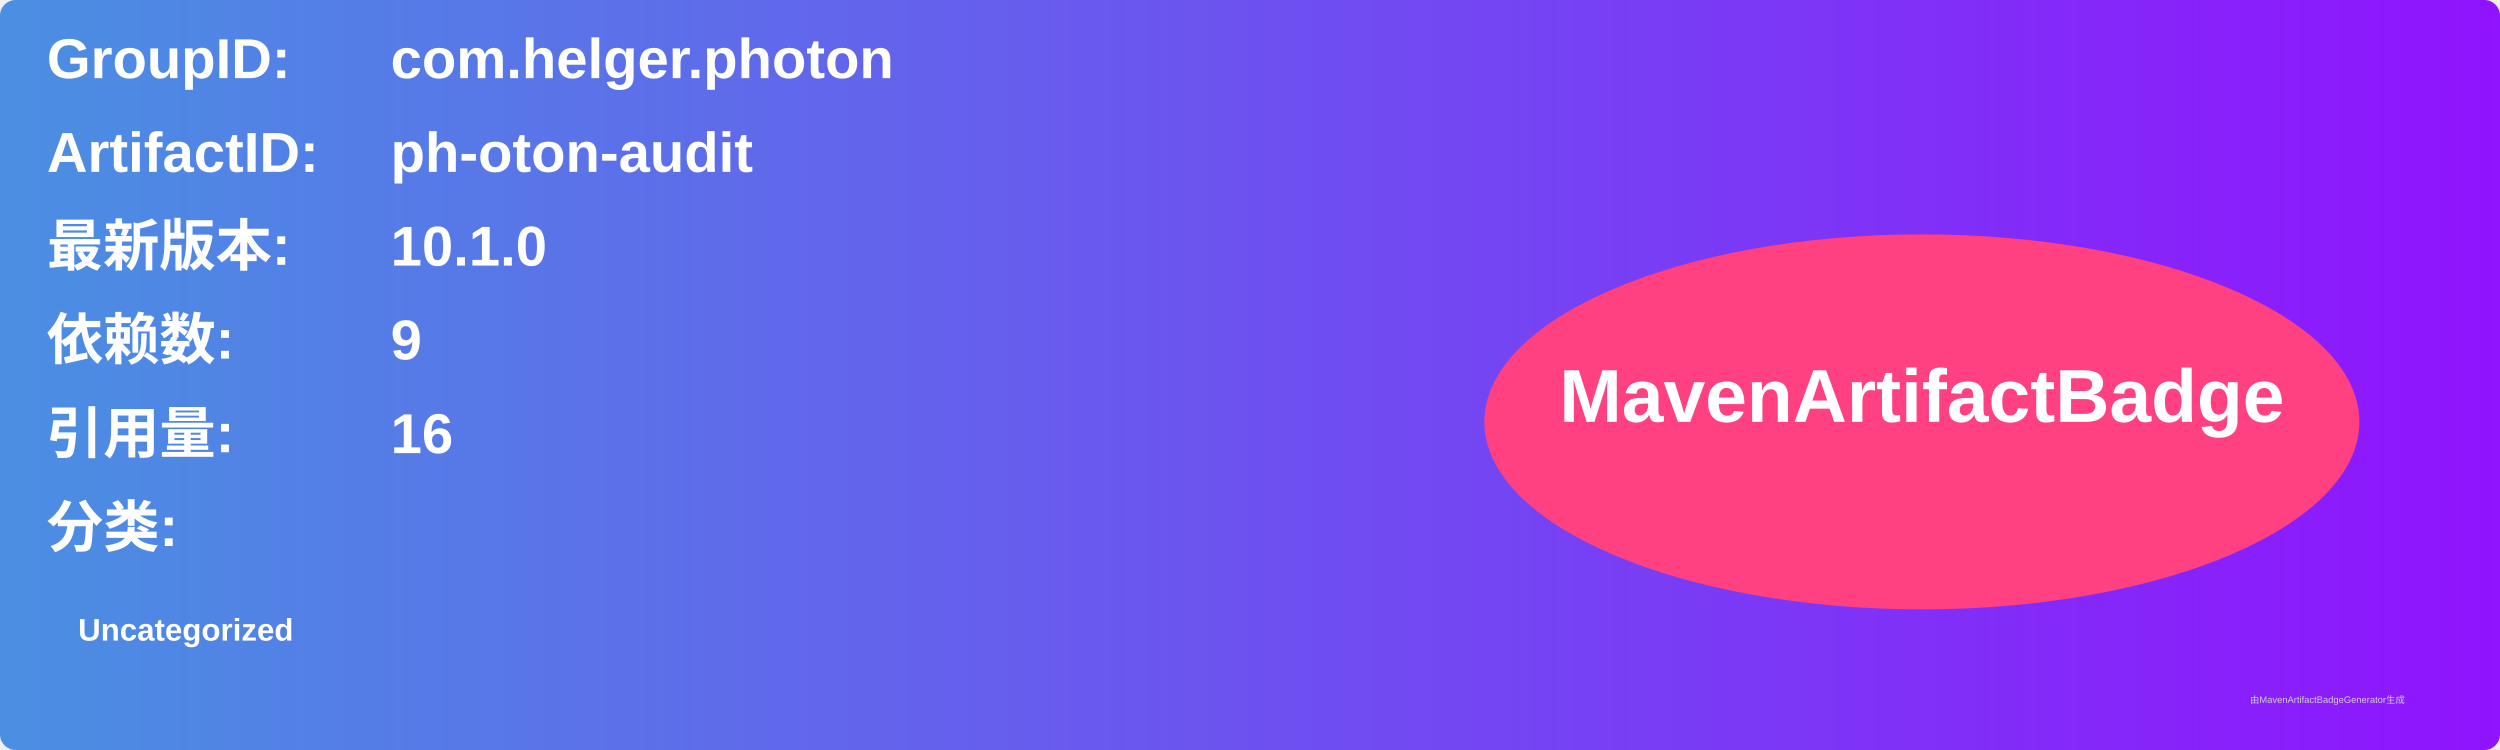
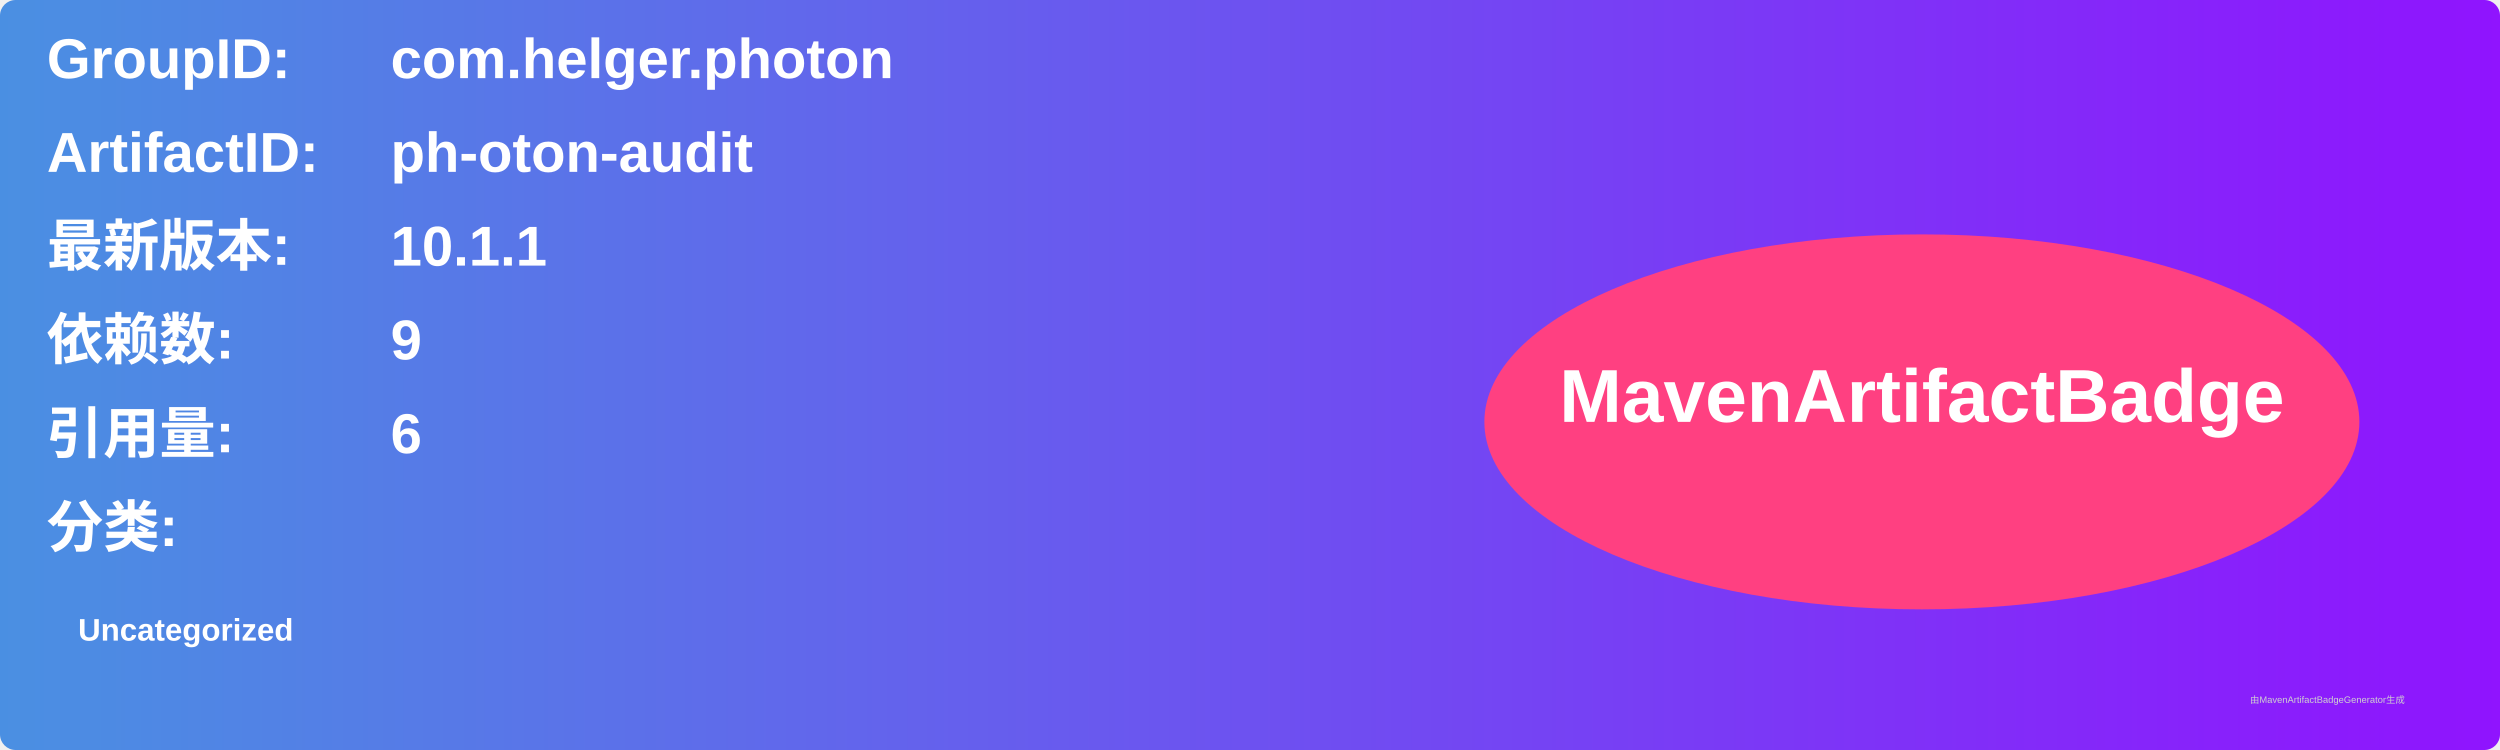
<svg xmlns="http://www.w3.org/2000/svg" width="800" height="240" viewBox="0 0 800 240">
  <linearGradient id="grad" x1="0%" y1="0%" x2="100%" y2="0%">
    <stop offset="0%" stop-color="#4a90e2" />
    <stop offset="100%" stop-color="#9013fe" />
  </linearGradient>
  <rect width="100%" height="100%" rx="5" ry="5" fill="url(#grad)" />
  <g transform="translate(15, 15)">
    <text x="0" y="10" font-family="Arial" font-size="18" fill="white" font-weight="bold" width="260">GroupID:</text>
    <text x="110" y="10" font-family="Arial" font-size="18" fill="white" font-weight="bold" width="460">com.helger.photon</text>
    <text x="0" y="40" font-family="Arial" font-size="18" fill="white" font-weight="bold" width="260">ArtifactID:</text>
    <text x="110" y="40" font-family="Arial" font-size="18" fill="white" font-weight="bold" width="460">ph-oton-audit</text>
    <text x="0" y="70" font-family="Arial" font-size="18" fill="white" font-weight="bold">最新版本:</text>
    <text x="110" y="70" font-family="Arial" font-size="18" fill="white" font-weight="bold">
-       <tspan font-weight="bold">10.1.0</tspan>
+       <tspan font-weight="bold">10.1.1</tspan>
    </text>
    <text x="0" y="100" font-family="Arial" font-size="18" fill="white" font-weight="bold">依赖数: </text>
    <text x="110" y="100" font-family="Arial" font-size="18" fill="white">
      <tspan font-weight="bold">9</tspan>
    </text>
    <text x="0" y="130" font-family="Arial" font-size="18" fill="white" font-weight="bold">引用量: </text>
    <text x="110" y="130" font-family="Arial" font-size="18" fill="white">
-       <tspan font-weight="bold">16</tspan>
+       <tspan font-weight="bold">6</tspan>
    </text>
    <text x="0" y="160" font-family="Arial" font-size="18" fill="white" font-weight="bold">分类:</text>
    <text x="10" y="190" font-family="Arial" font-size="10" fill="white">
      <tspan font-weight="bold">Uncategorized</tspan>
    </text>
    <ellipse cx="600" cy="120" rx="140" ry="60" fill="#ff4081" />
    <text x="600" y="120" text-anchor="middle" font-family="Arial" font-size="24" fill="white" font-weight="bold">MavenArtifactBadge</text>
  </g>
  <text x="720" y="225" font-family="Arial" font-size="3" fill="#d0d0d0">由MavenArtifactBadgeGenerator生成</text>
</svg>
